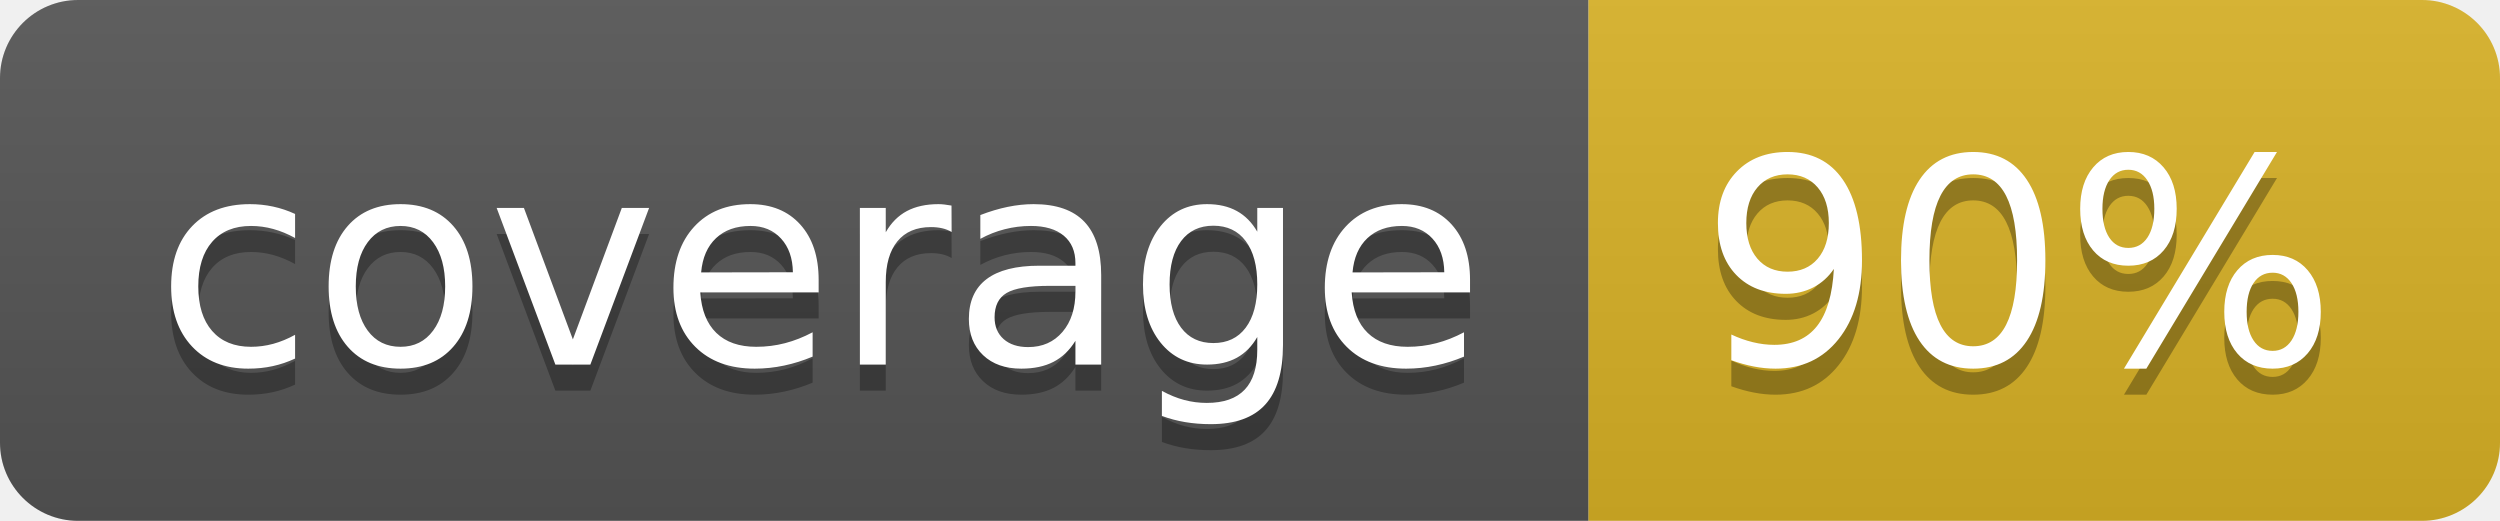
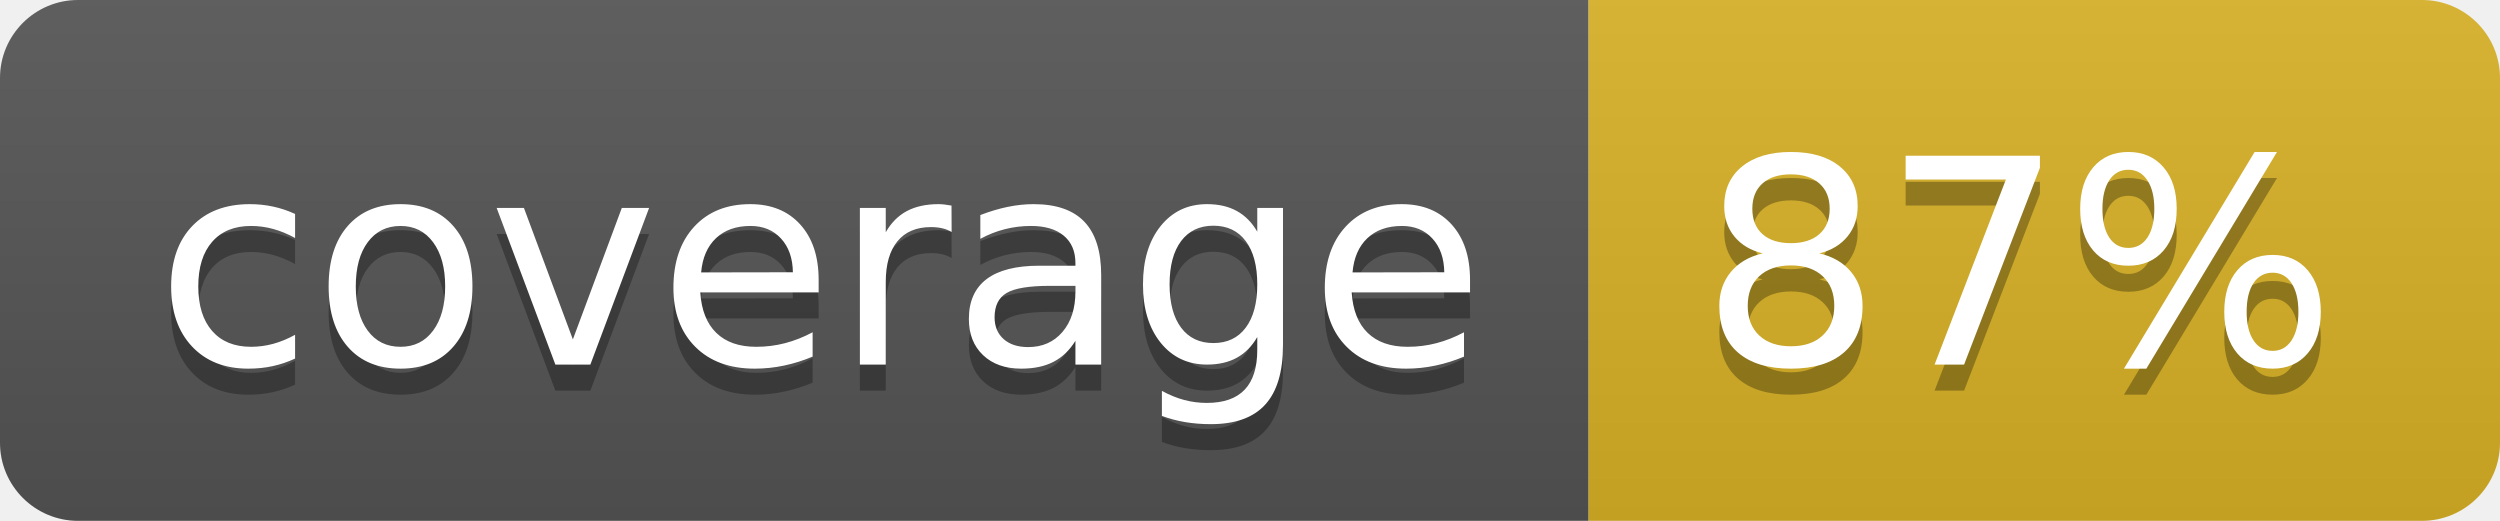
<svg xmlns="http://www.w3.org/2000/svg" width="96" height="20">
  <linearGradient id="b" x2="0" y2="100%">
    <stop offset="0" stop-color="#bbb" stop-opacity=".1" />
    <stop offset="1" stop-opacity=".1" />
  </linearGradient>
  <clipPath id="a">
    <rect width="96" height="20" rx="3" fill="#fff" />
  </clipPath>
  <g clip-path="url(#a)">
    <path fill="#555" d="M0 0h61v20H0z" />
    <path fill="#D9B226" d="M61 0h35v20H61z" />
    <path fill="url(#b)" d="M0 0h96v20H0z" />
  </g>
  <g fill="#fff" text-anchor="middle" font-family="DejaVu Sans,Verdana,Geneva,sans-serif" font-size="110">
    <text x="315" y="150" fill="#010101" fill-opacity=".3" transform="scale(.1)" textLength="510">coverage</text>
    <text x="315" y="140" transform="scale(.1)" textLength="510">coverage</text>
-     <text x="775" y="150" fill="#010101" fill-opacity=".3" transform="scale(.1)" textLength="250">90%</text>
-     <text x="775" y="140" transform="scale(.1)" textLength="250">90%</text>
+     <text x="775" y="150" fill="#010101" fill-opacity=".3" transform="scale(.1)" textLength="250">87%</text>
+     <text x="775" y="140" transform="scale(.1)" textLength="250">87%</text>
  </g>
</svg>
